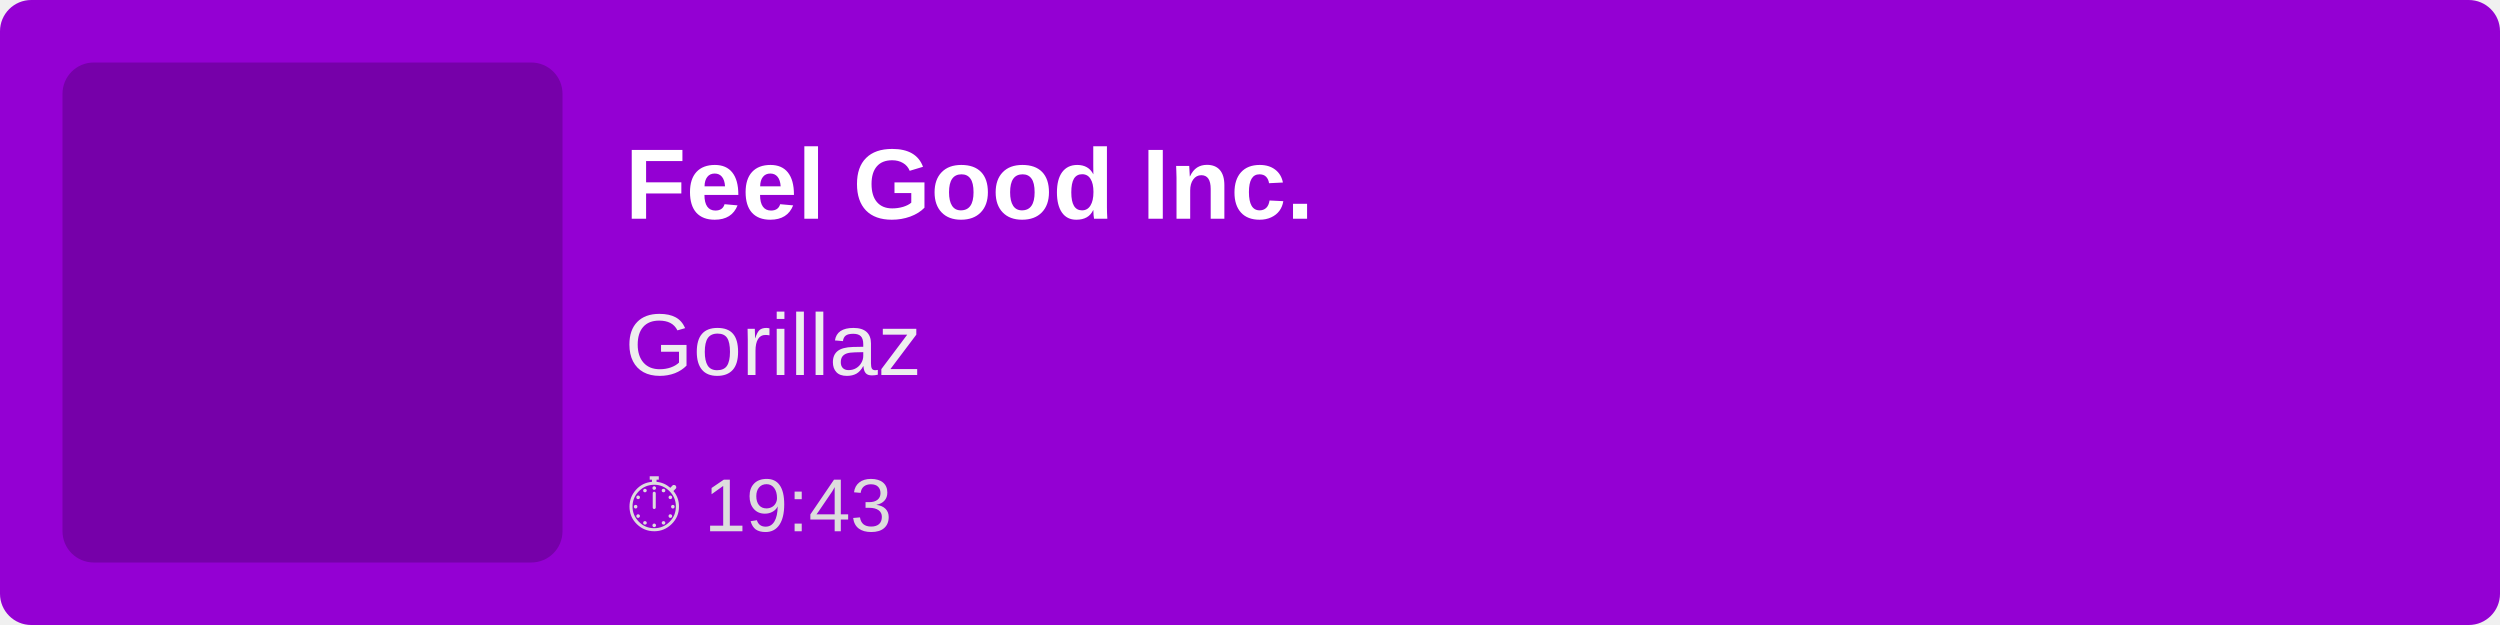
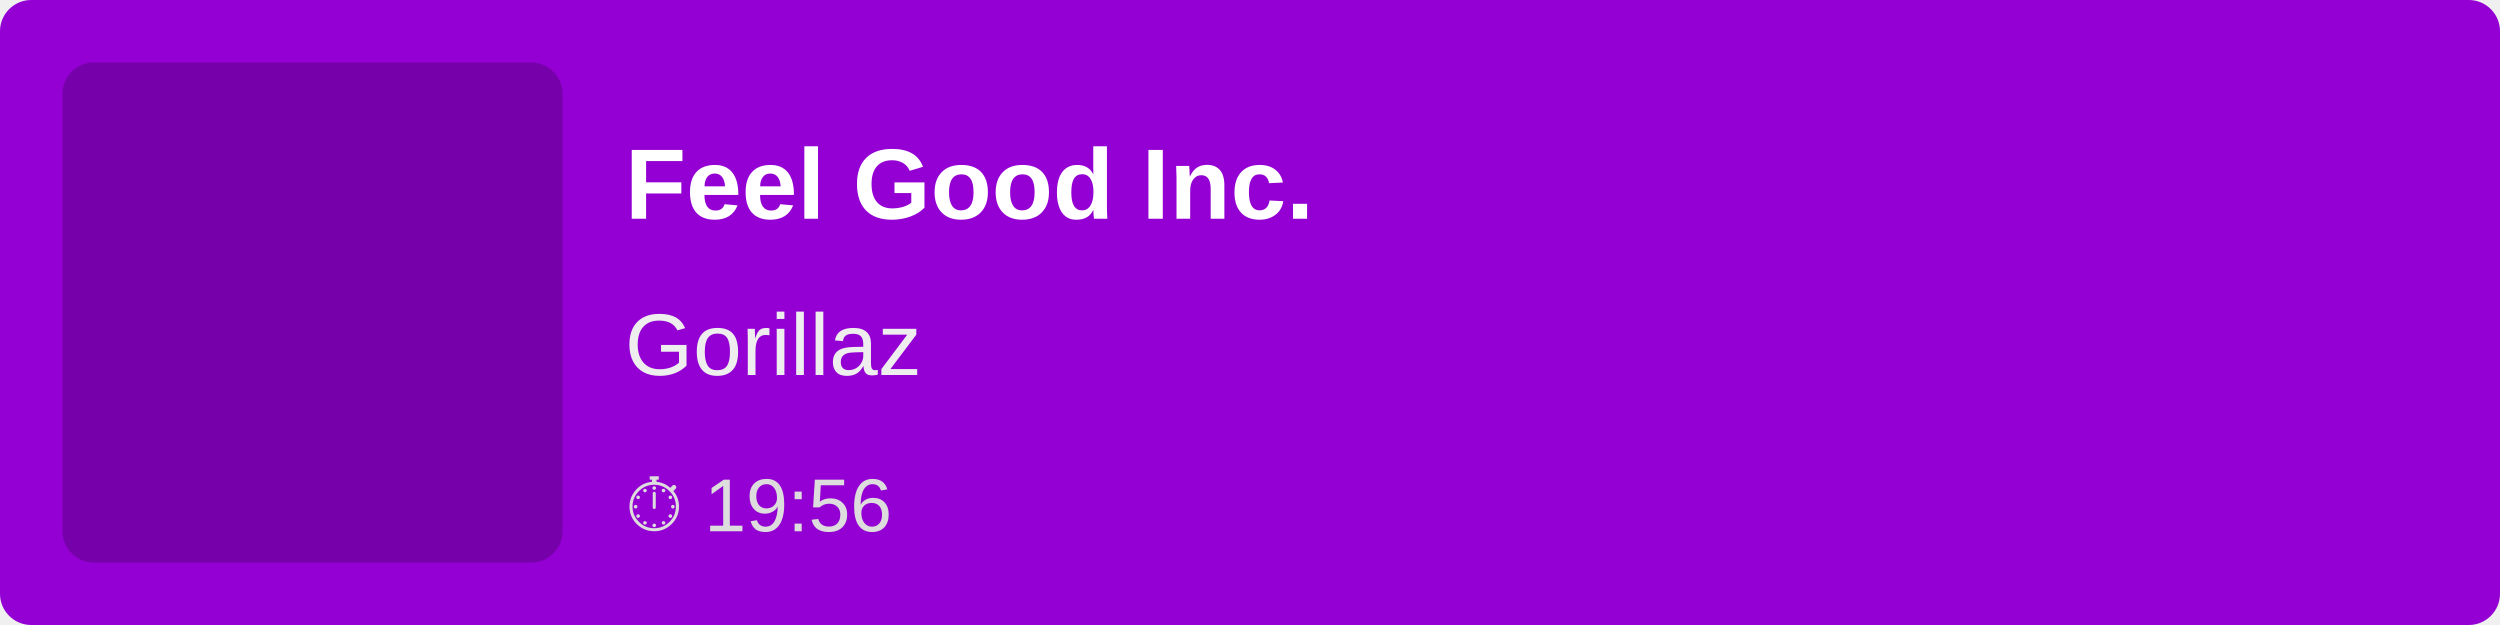
<svg xmlns="http://www.w3.org/2000/svg" width="400" height="100">
  <rect width="100%" height="100%" fill="#9400D3" rx="5" />
  <rect x="10" y="10" width="80" height="80" fill="rgba(0,0,0,0.2)" rx="5" />
  <text x="100" y="35" font-family="Arial, sans-serif" font-size="16" fill="white" font-weight="bold">
        Feel Good Inc.
    </text>
  <text x="100" y="60" font-family="Arial, sans-serif" font-size="14" fill="#EEE">
        Gorillaz
    </text>
  <text x="100" y="85" font-family="Arial, sans-serif" font-size="12" fill="#DDD">
-         ⏱ 19:43
+         ⏱ 19:56
    </text>
</svg>
